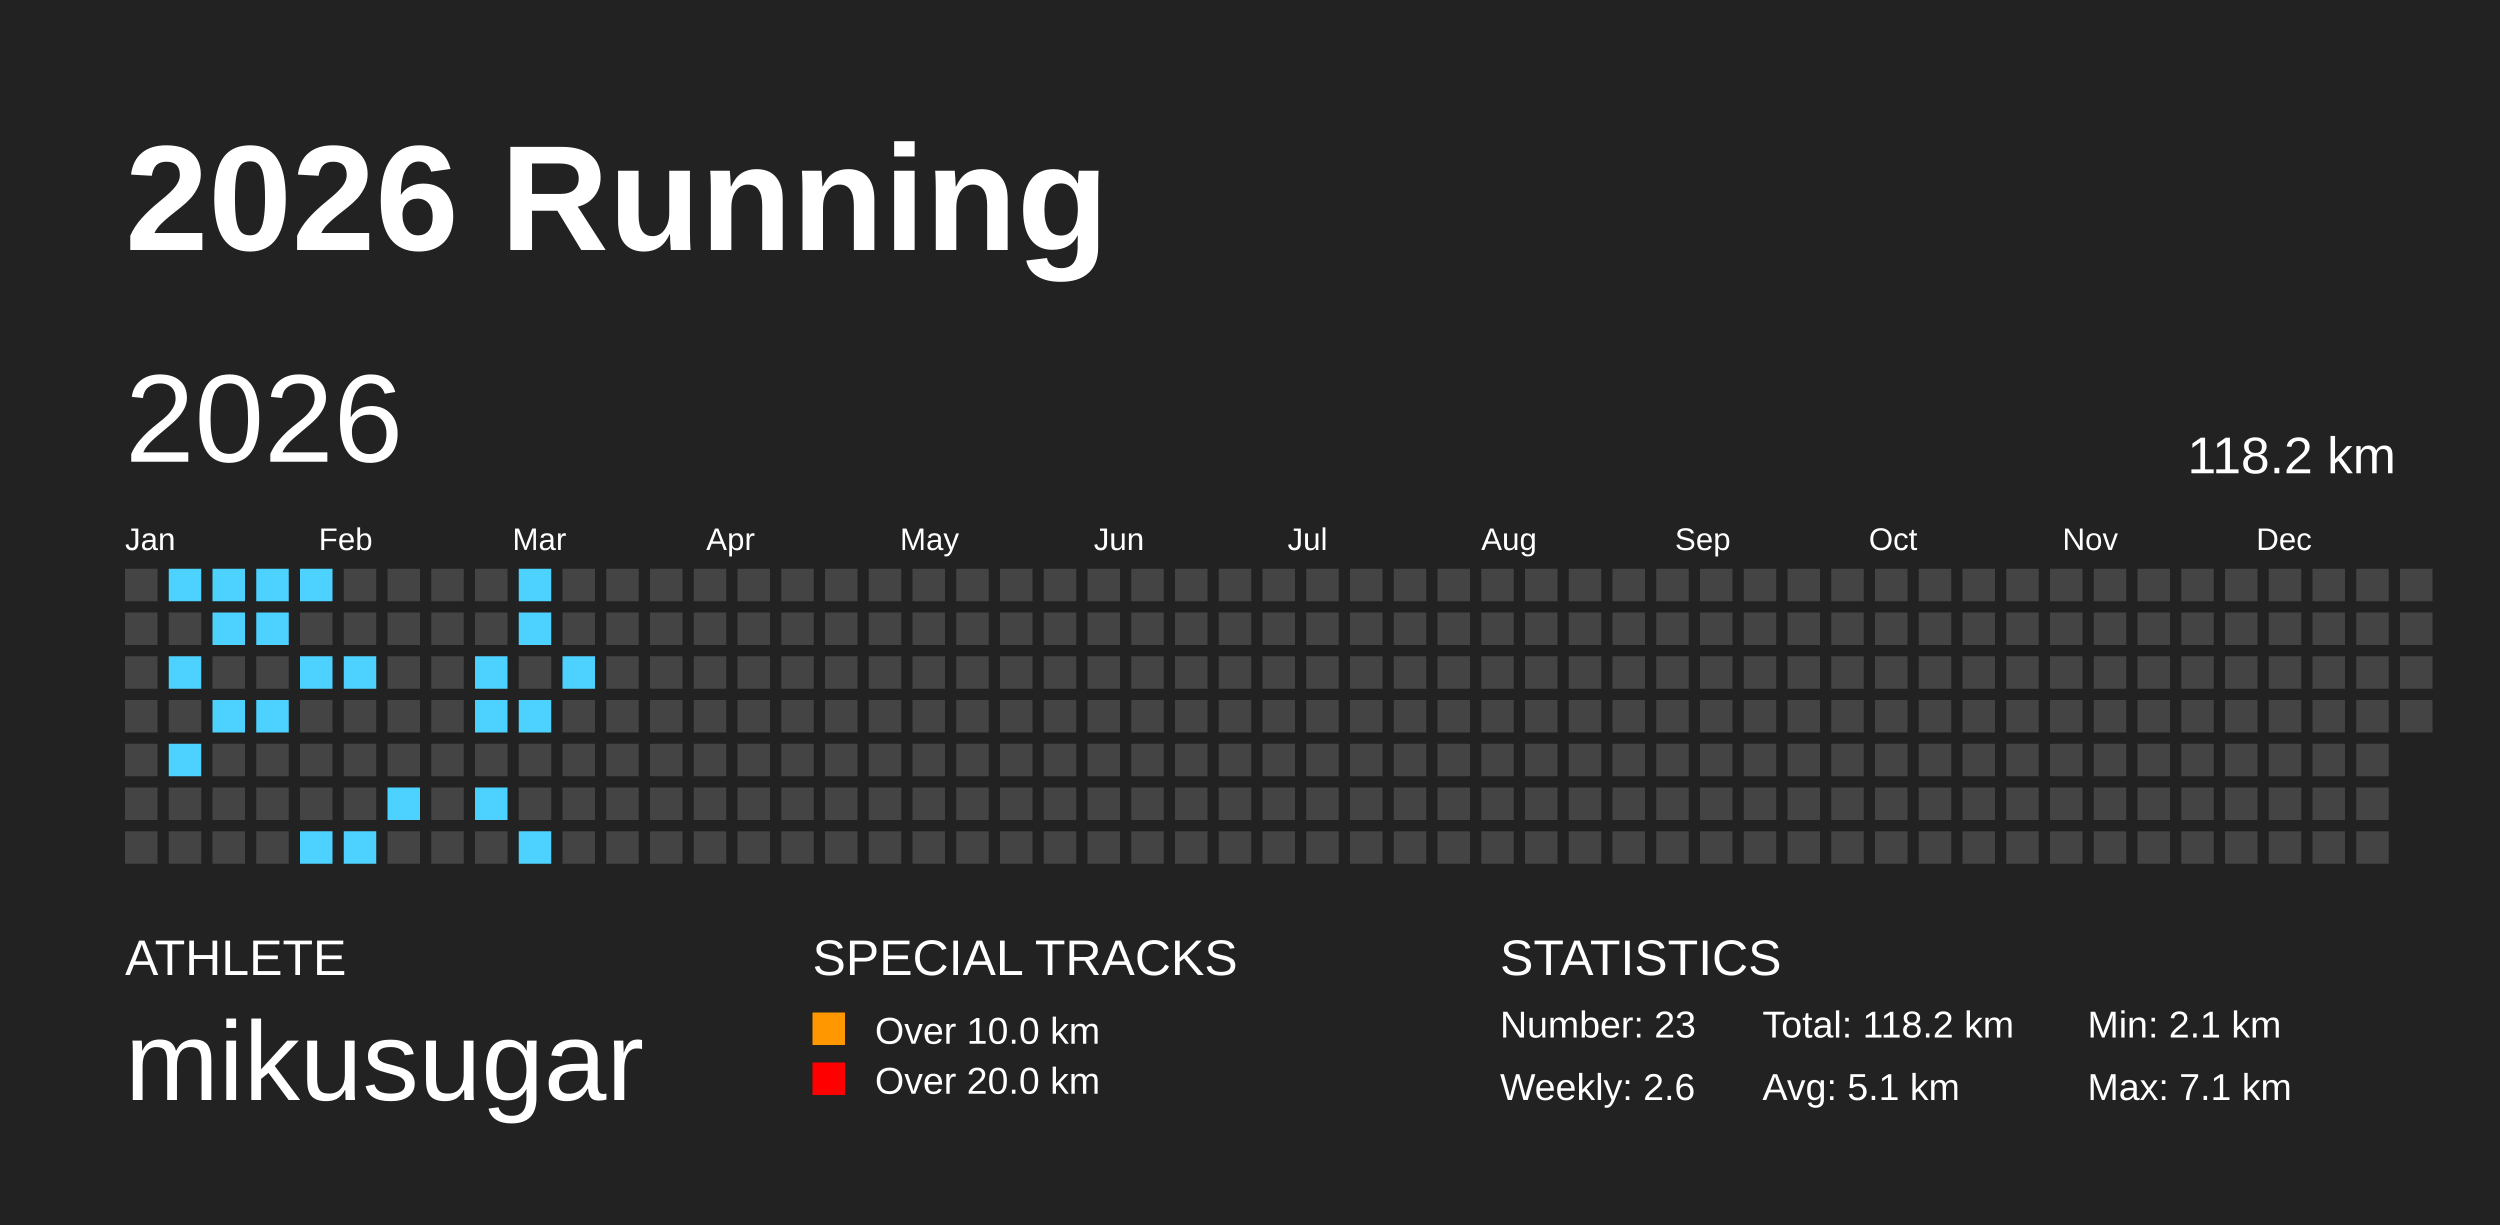
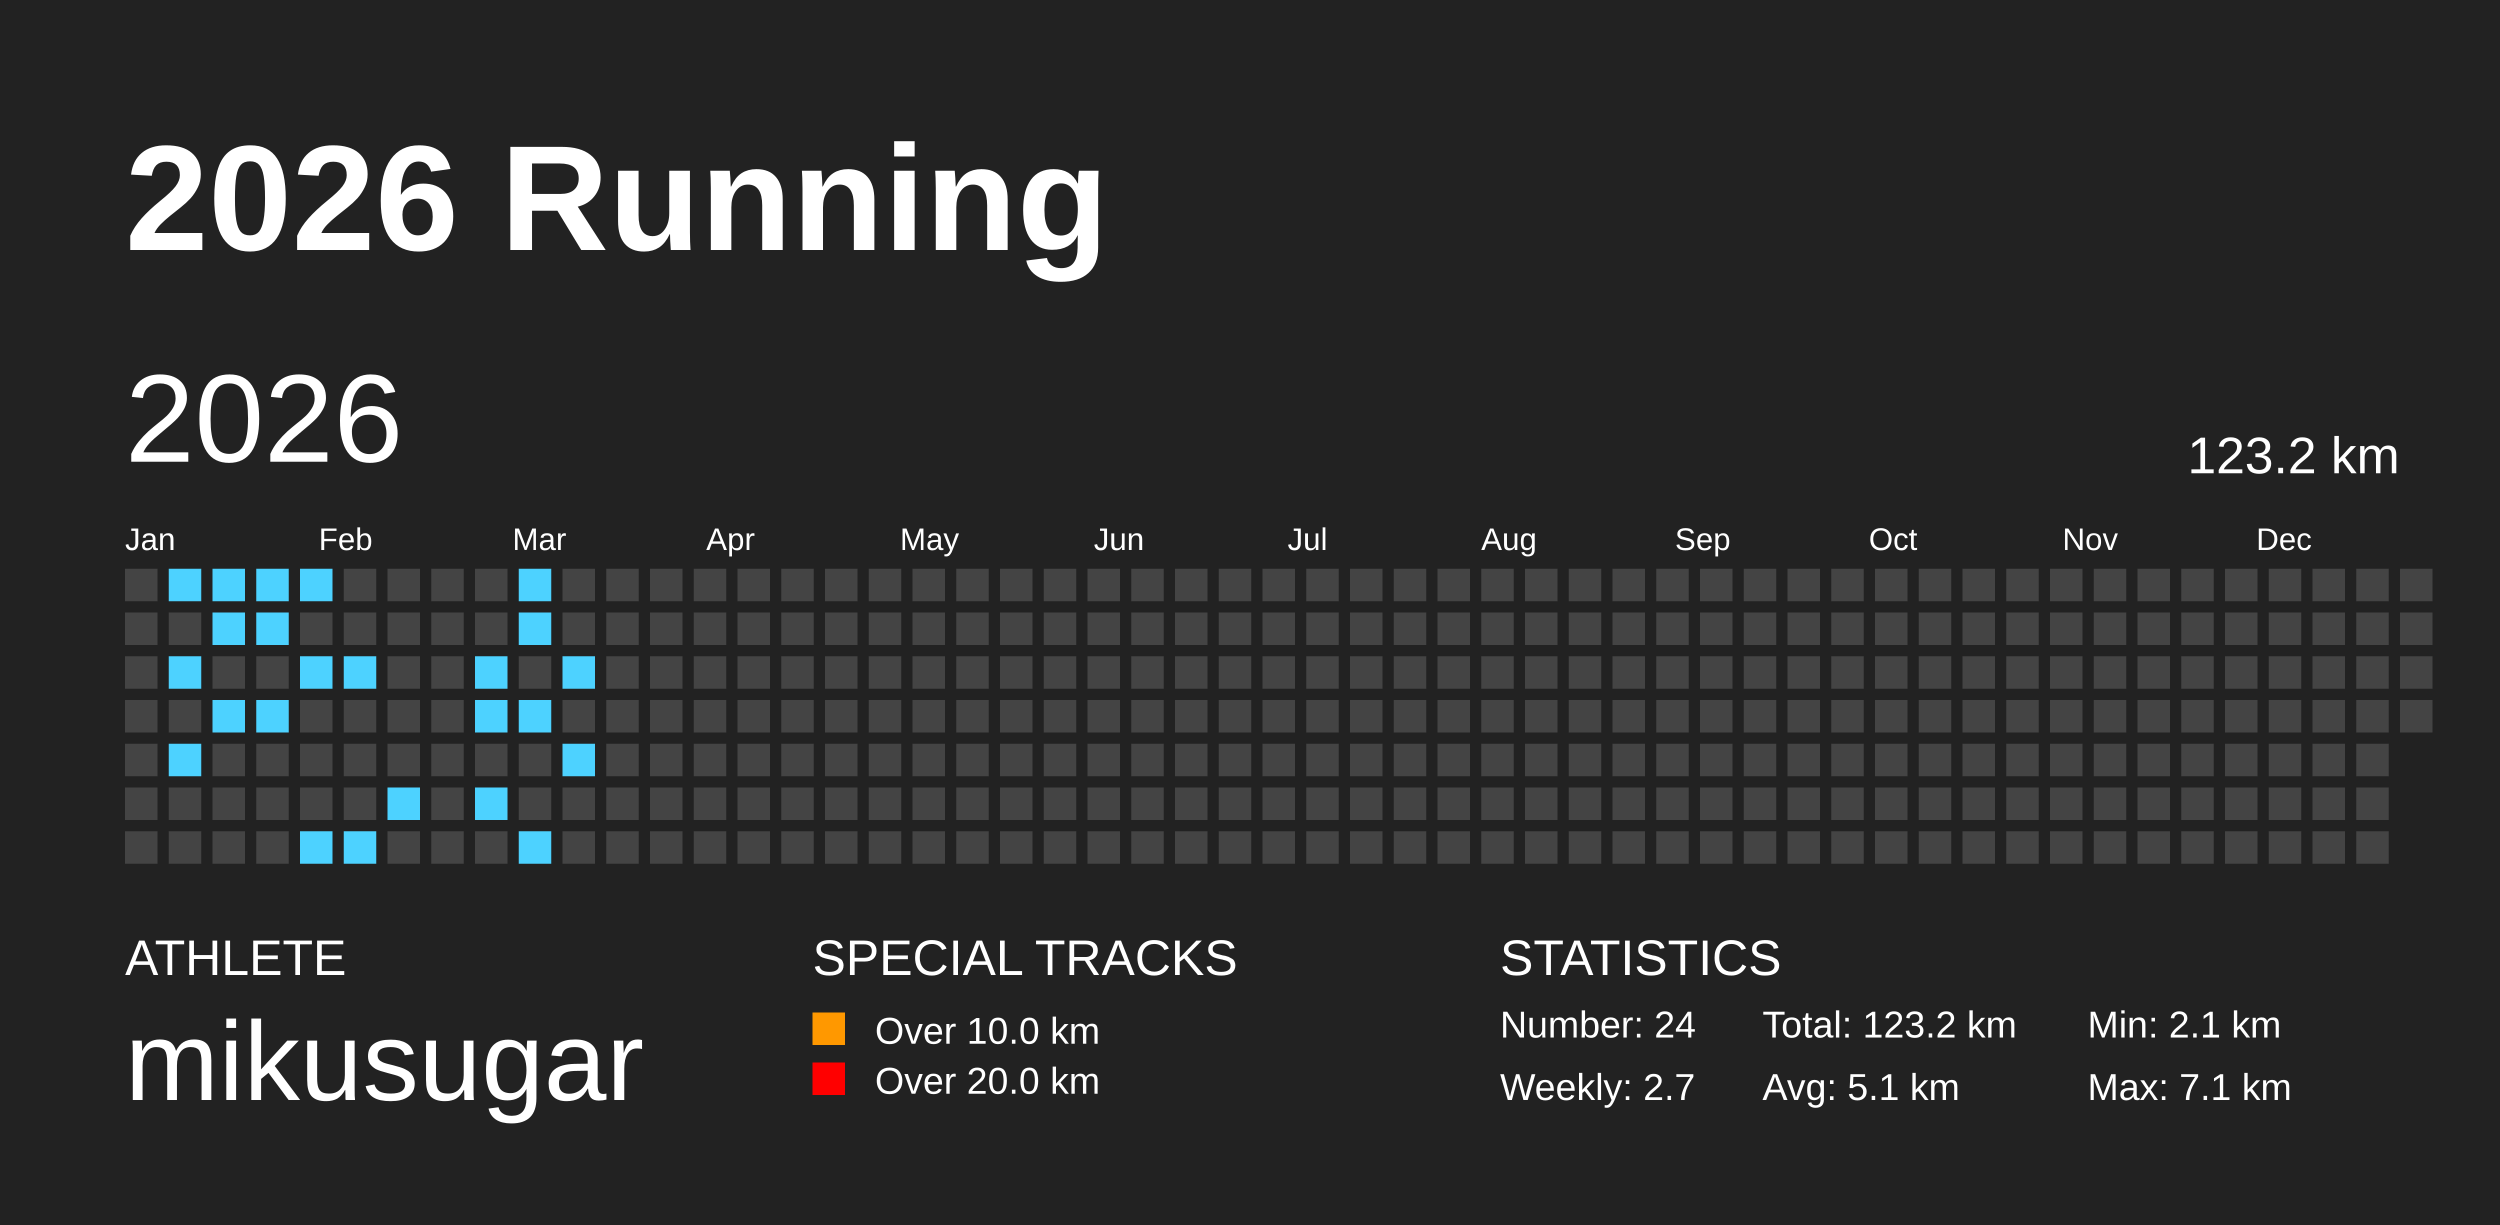
<svg xmlns="http://www.w3.org/2000/svg" baseProfile="full" height="98mm" version="1.1" viewBox="0,0,200,98" width="200mm">
  <defs />
  <rect fill="#222222" height="98" width="200" x="0" y="0" />
  <text fill="#FFFFFF" style="font-size:12px; font-family:Arial; font-weight:bold;" x="10" y="20">2026 Running</text>
  <text fill="#FFFFFF" style="font-size:4px; font-family:Arial" x="10" y="78">ATHLETE</text>
  <text fill="#FFFFFF" style="font-size:9px; font-family:Arial" x="10" y="88">mikusugar</text>
  <text fill="#FFFFFF" style="font-size:4px; font-family:Arial" x="65" y="78">SPECIAL TRACKS</text>
  <rect fill="#ff9800" height="2.6" width="2.6" x="65" y="81" />
  <text fill="#FFFFFF" style="font-size:3px; font-family:Arial" x="70" y="83.5">Over 10.0 km</text>
  <rect fill="red" height="2.6" width="2.6" x="65" y="85" />
  <text fill="#FFFFFF" style="font-size:3px; font-family:Arial" x="70" y="87.5">Over 20.0 km</text>
  <text fill="#FFFFFF" style="font-size:4px; font-family:Arial" x="120" y="78">STATISTICS</text>
-   <text fill="#FFFFFF" style="font-size:3px; font-family:Arial" x="120" y="83">Number: 23</text>
-   <text fill="#FFFFFF" style="font-size:3px; font-family:Arial" x="120" y="88">Weekly: 2.6</text>
-   <text fill="#FFFFFF" style="font-size:3px; font-family:Arial" x="141" y="83">Total: 118.2 km</text>
+   <text fill="#FFFFFF" style="font-size:3px; font-family:Arial" x="120" y="83">Number: 24</text>
+   <text fill="#FFFFFF" style="font-size:3px; font-family:Arial" x="120" y="88">Weekly: 2.7</text>
+   <text fill="#FFFFFF" style="font-size:3px; font-family:Arial" x="141" y="83">Total: 123.2 km</text>
  <text fill="#FFFFFF" style="font-size:3px; font-family:Arial" x="141" y="88">Avg: 5.1 km</text>
  <text fill="#FFFFFF" style="font-size:3px; font-family:Arial" x="167" y="83">Min: 2.1 km</text>
  <text fill="#FFFFFF" style="font-size:3px; font-family:Arial" x="167" y="88">Max: 7.1 km</text>
  <text dominant-baseline="hanging" fill="#FFFFFF" style="font-size:10.0px; font-family:Arial;" x="10" y="30">2026</text>
-   <text dominant-baseline="hanging" fill="#FFFFFF" style="font-size:4.125px; font-family:Arial;" x="175" y="35">118.2 km</text>
+   <text dominant-baseline="hanging" fill="#FFFFFF" style="font-size:4.125px; font-family:Arial;" x="175" y="35">123.2 km</text>
  <text fill="#FFFFFF" style="font-size:2.5px; font-family:Arial" x="10.0" y="44">Jan</text>
  <text fill="#FFFFFF" style="font-size:2.5px; font-family:Arial" x="25.5" y="44">Feb</text>
  <text fill="#FFFFFF" style="font-size:2.5px; font-family:Arial" x="41.0" y="44">Mar</text>
  <text fill="#FFFFFF" style="font-size:2.5px; font-family:Arial" x="56.5" y="44">Apr</text>
  <text fill="#FFFFFF" style="font-size:2.5px; font-family:Arial" x="72.0" y="44">May</text>
  <text fill="#FFFFFF" style="font-size:2.5px; font-family:Arial" x="87.5" y="44">Jun</text>
  <text fill="#FFFFFF" style="font-size:2.5px; font-family:Arial" x="103.0" y="44">Jul</text>
  <text fill="#FFFFFF" style="font-size:2.5px; font-family:Arial" x="118.5" y="44">Aug</text>
  <text fill="#FFFFFF" style="font-size:2.5px; font-family:Arial" x="134.0" y="44">Sep</text>
  <text fill="#FFFFFF" style="font-size:2.5px; font-family:Arial" x="149.5" y="44">Oct</text>
  <text fill="#FFFFFF" style="font-size:2.5px; font-family:Arial" x="165.0" y="44">Nov</text>
  <text fill="#FFFFFF" style="font-size:2.5px; font-family:Arial" x="180.5" y="44">Dec</text>
  <rect fill="#444444" height="2.6" width="2.6" x="10.0" y="45.5" />
  <rect fill="#444444" height="2.6" width="2.6" x="10.0" y="49.0" />
  <rect fill="#444444" height="2.6" width="2.6" x="10.0" y="52.5" />
  <rect fill="#444444" height="2.6" width="2.6" x="10.0" y="56.0" />
  <rect fill="#444444" height="2.6" width="2.6" x="10.0" y="59.5" />
  <rect fill="#444444" height="2.6" width="2.6" x="10.0" y="63.0" />
  <rect fill="#444444" height="2.6" width="2.6" x="10.0" y="66.5" />
  <rect fill="#4DD2FF" height="2.6" width="2.6" x="13.5" y="45.5" />
  <rect fill="#444444" height="2.6" width="2.6" x="13.5" y="49.0" />
  <rect fill="#4DD2FF" height="2.6" width="2.6" x="13.5" y="52.5" />
  <rect fill="#444444" height="2.6" width="2.6" x="13.5" y="56.0" />
  <rect fill="#4DD2FF" height="2.6" width="2.6" x="13.5" y="59.5" />
  <rect fill="#444444" height="2.6" width="2.6" x="13.5" y="63.0" />
  <rect fill="#444444" height="2.6" width="2.6" x="13.5" y="66.5" />
  <rect fill="#4DD2FF" height="2.6" width="2.6" x="17.0" y="45.5" />
  <rect fill="#4DD2FF" height="2.6" width="2.6" x="17.0" y="49.0" />
  <rect fill="#444444" height="2.6" width="2.6" x="17.0" y="52.5" />
  <rect fill="#4DD2FF" height="2.6" width="2.6" x="17.0" y="56.0" />
  <rect fill="#444444" height="2.6" width="2.6" x="17.0" y="59.5" />
  <rect fill="#444444" height="2.6" width="2.6" x="17.0" y="63.0" />
  <rect fill="#444444" height="2.6" width="2.6" x="17.0" y="66.5" />
  <rect fill="#4DD2FF" height="2.6" width="2.6" x="20.5" y="45.5" />
  <rect fill="#4DD2FF" height="2.6" width="2.6" x="20.5" y="49.0" />
  <rect fill="#444444" height="2.6" width="2.6" x="20.5" y="52.5" />
  <rect fill="#4DD2FF" height="2.6" width="2.6" x="20.5" y="56.0" />
  <rect fill="#444444" height="2.6" width="2.6" x="20.5" y="59.5" />
  <rect fill="#444444" height="2.6" width="2.6" x="20.5" y="63.0" />
  <rect fill="#444444" height="2.6" width="2.6" x="20.5" y="66.5" />
  <rect fill="#4DD2FF" height="2.6" width="2.6" x="24.0" y="45.5" />
  <rect fill="#444444" height="2.6" width="2.6" x="24.0" y="49.0" />
  <rect fill="#4DD2FF" height="2.6" width="2.6" x="24.0" y="52.5" />
  <rect fill="#444444" height="2.6" width="2.6" x="24.0" y="56.0" />
  <rect fill="#444444" height="2.6" width="2.6" x="24.0" y="59.5" />
  <rect fill="#444444" height="2.6" width="2.6" x="24.0" y="63.0" />
  <rect fill="#4DD2FF" height="2.6" width="2.6" x="24.0" y="66.5" />
  <rect fill="#444444" height="2.6" width="2.6" x="27.5" y="45.5" />
  <rect fill="#444444" height="2.6" width="2.6" x="27.5" y="49.0" />
  <rect fill="#4DD2FF" height="2.6" width="2.6" x="27.5" y="52.5" />
  <rect fill="#444444" height="2.6" width="2.6" x="27.5" y="56.0" />
  <rect fill="#444444" height="2.6" width="2.6" x="27.5" y="59.5" />
  <rect fill="#444444" height="2.6" width="2.6" x="27.5" y="63.0" />
  <rect fill="#4DD2FF" height="2.6" width="2.6" x="27.5" y="66.5" />
  <rect fill="#444444" height="2.6" width="2.6" x="31.0" y="45.5" />
  <rect fill="#444444" height="2.6" width="2.6" x="31.0" y="49.0" />
  <rect fill="#444444" height="2.6" width="2.6" x="31.0" y="52.5" />
  <rect fill="#444444" height="2.6" width="2.6" x="31.0" y="56.0" />
  <rect fill="#444444" height="2.6" width="2.6" x="31.0" y="59.5" />
  <rect fill="#4DD2FF" height="2.6" width="2.6" x="31.0" y="63.0" />
  <rect fill="#444444" height="2.6" width="2.6" x="31.0" y="66.5" />
  <rect fill="#444444" height="2.6" width="2.6" x="34.5" y="45.5" />
  <rect fill="#444444" height="2.6" width="2.6" x="34.5" y="49.0" />
  <rect fill="#444444" height="2.6" width="2.6" x="34.5" y="52.5" />
  <rect fill="#444444" height="2.6" width="2.6" x="34.5" y="56.0" />
  <rect fill="#444444" height="2.6" width="2.6" x="34.5" y="59.5" />
  <rect fill="#444444" height="2.6" width="2.6" x="34.5" y="63.0" />
  <rect fill="#444444" height="2.6" width="2.6" x="34.5" y="66.5" />
  <rect fill="#444444" height="2.6" width="2.6" x="38.0" y="45.5" />
  <rect fill="#444444" height="2.6" width="2.6" x="38.0" y="49.0" />
  <rect fill="#4DD2FF" height="2.6" width="2.6" x="38.0" y="52.5" />
  <rect fill="#4DD2FF" height="2.6" width="2.6" x="38.0" y="56.0" />
  <rect fill="#444444" height="2.6" width="2.6" x="38.0" y="59.5" />
  <rect fill="#4DD2FF" height="2.6" width="2.6" x="38.0" y="63.0" />
  <rect fill="#444444" height="2.6" width="2.6" x="38.0" y="66.5" />
  <rect fill="#4DD2FF" height="2.6" width="2.6" x="41.5" y="45.5" />
  <rect fill="#4DD2FF" height="2.6" width="2.6" x="41.5" y="49.0" />
  <rect fill="#444444" height="2.6" width="2.6" x="41.5" y="52.5" />
  <rect fill="#4DD2FF" height="2.6" width="2.6" x="41.5" y="56.0" />
  <rect fill="#444444" height="2.6" width="2.6" x="41.5" y="59.5" />
  <rect fill="#444444" height="2.6" width="2.6" x="41.5" y="63.0" />
  <rect fill="#4DD2FF" height="2.6" width="2.6" x="41.5" y="66.5" />
  <rect fill="#444444" height="2.6" width="2.6" x="45.0" y="45.5" />
  <rect fill="#444444" height="2.6" width="2.6" x="45.0" y="49.0" />
  <rect fill="#4DD2FF" height="2.6" width="2.6" x="45.0" y="52.5" />
  <rect fill="#444444" height="2.6" width="2.6" x="45.0" y="56.0" />
-   <rect fill="#444444" height="2.6" width="2.6" x="45.0" y="59.5" />
+   <rect fill="#4DD2FF" height="2.6" width="2.6" x="45.0" y="59.5" />
  <rect fill="#444444" height="2.6" width="2.6" x="45.0" y="63.0" />
  <rect fill="#444444" height="2.6" width="2.6" x="45.0" y="66.5" />
  <rect fill="#444444" height="2.6" width="2.6" x="48.5" y="45.5" />
  <rect fill="#444444" height="2.6" width="2.6" x="48.5" y="49.0" />
  <rect fill="#444444" height="2.6" width="2.6" x="48.5" y="52.5" />
  <rect fill="#444444" height="2.6" width="2.6" x="48.5" y="56.0" />
  <rect fill="#444444" height="2.6" width="2.6" x="48.5" y="59.5" />
  <rect fill="#444444" height="2.6" width="2.6" x="48.5" y="63.0" />
  <rect fill="#444444" height="2.6" width="2.6" x="48.5" y="66.5" />
  <rect fill="#444444" height="2.6" width="2.6" x="52.0" y="45.5" />
  <rect fill="#444444" height="2.6" width="2.6" x="52.0" y="49.0" />
  <rect fill="#444444" height="2.6" width="2.6" x="52.0" y="52.5" />
  <rect fill="#444444" height="2.6" width="2.6" x="52.0" y="56.0" />
  <rect fill="#444444" height="2.6" width="2.6" x="52.0" y="59.5" />
  <rect fill="#444444" height="2.6" width="2.6" x="52.0" y="63.0" />
  <rect fill="#444444" height="2.6" width="2.6" x="52.0" y="66.5" />
  <rect fill="#444444" height="2.6" width="2.6" x="55.5" y="45.5" />
  <rect fill="#444444" height="2.6" width="2.6" x="55.5" y="49.0" />
  <rect fill="#444444" height="2.6" width="2.6" x="55.5" y="52.5" />
  <rect fill="#444444" height="2.6" width="2.6" x="55.5" y="56.0" />
  <rect fill="#444444" height="2.6" width="2.6" x="55.5" y="59.5" />
  <rect fill="#444444" height="2.6" width="2.6" x="55.5" y="63.0" />
  <rect fill="#444444" height="2.6" width="2.6" x="55.5" y="66.5" />
  <rect fill="#444444" height="2.6" width="2.6" x="59.0" y="45.5" />
  <rect fill="#444444" height="2.6" width="2.6" x="59.0" y="49.0" />
  <rect fill="#444444" height="2.6" width="2.6" x="59.0" y="52.5" />
  <rect fill="#444444" height="2.6" width="2.6" x="59.0" y="56.0" />
  <rect fill="#444444" height="2.6" width="2.6" x="59.0" y="59.5" />
  <rect fill="#444444" height="2.6" width="2.6" x="59.0" y="63.0" />
  <rect fill="#444444" height="2.6" width="2.6" x="59.0" y="66.5" />
  <rect fill="#444444" height="2.6" width="2.6" x="62.5" y="45.5" />
  <rect fill="#444444" height="2.6" width="2.6" x="62.5" y="49.0" />
  <rect fill="#444444" height="2.6" width="2.6" x="62.5" y="52.5" />
  <rect fill="#444444" height="2.6" width="2.6" x="62.5" y="56.0" />
  <rect fill="#444444" height="2.6" width="2.6" x="62.5" y="59.5" />
  <rect fill="#444444" height="2.6" width="2.6" x="62.5" y="63.0" />
  <rect fill="#444444" height="2.6" width="2.6" x="62.5" y="66.5" />
  <rect fill="#444444" height="2.6" width="2.6" x="66.0" y="45.5" />
  <rect fill="#444444" height="2.6" width="2.6" x="66.0" y="49.0" />
  <rect fill="#444444" height="2.6" width="2.6" x="66.0" y="52.5" />
  <rect fill="#444444" height="2.6" width="2.6" x="66.0" y="56.0" />
  <rect fill="#444444" height="2.6" width="2.6" x="66.0" y="59.5" />
  <rect fill="#444444" height="2.6" width="2.6" x="66.0" y="63.0" />
  <rect fill="#444444" height="2.6" width="2.6" x="66.0" y="66.5" />
  <rect fill="#444444" height="2.6" width="2.6" x="69.5" y="45.5" />
  <rect fill="#444444" height="2.6" width="2.6" x="69.5" y="49.0" />
  <rect fill="#444444" height="2.6" width="2.6" x="69.5" y="52.5" />
  <rect fill="#444444" height="2.6" width="2.6" x="69.5" y="56.0" />
  <rect fill="#444444" height="2.6" width="2.6" x="69.5" y="59.5" />
  <rect fill="#444444" height="2.6" width="2.6" x="69.5" y="63.0" />
  <rect fill="#444444" height="2.6" width="2.6" x="69.5" y="66.5" />
  <rect fill="#444444" height="2.6" width="2.6" x="73.0" y="45.5" />
  <rect fill="#444444" height="2.6" width="2.6" x="73.0" y="49.0" />
  <rect fill="#444444" height="2.6" width="2.6" x="73.0" y="52.5" />
  <rect fill="#444444" height="2.6" width="2.6" x="73.0" y="56.0" />
  <rect fill="#444444" height="2.6" width="2.6" x="73.0" y="59.5" />
  <rect fill="#444444" height="2.6" width="2.6" x="73.0" y="63.0" />
  <rect fill="#444444" height="2.6" width="2.6" x="73.0" y="66.5" />
  <rect fill="#444444" height="2.6" width="2.6" x="76.5" y="45.5" />
  <rect fill="#444444" height="2.6" width="2.6" x="76.5" y="49.0" />
  <rect fill="#444444" height="2.6" width="2.6" x="76.5" y="52.5" />
  <rect fill="#444444" height="2.6" width="2.6" x="76.5" y="56.0" />
  <rect fill="#444444" height="2.6" width="2.6" x="76.5" y="59.5" />
  <rect fill="#444444" height="2.6" width="2.6" x="76.5" y="63.0" />
  <rect fill="#444444" height="2.6" width="2.6" x="76.5" y="66.5" />
  <rect fill="#444444" height="2.6" width="2.6" x="80.0" y="45.5" />
  <rect fill="#444444" height="2.6" width="2.6" x="80.0" y="49.0" />
  <rect fill="#444444" height="2.6" width="2.6" x="80.0" y="52.5" />
  <rect fill="#444444" height="2.6" width="2.6" x="80.0" y="56.0" />
  <rect fill="#444444" height="2.6" width="2.6" x="80.0" y="59.5" />
  <rect fill="#444444" height="2.6" width="2.6" x="80.0" y="63.0" />
  <rect fill="#444444" height="2.6" width="2.6" x="80.0" y="66.5" />
  <rect fill="#444444" height="2.6" width="2.6" x="83.5" y="45.5" />
  <rect fill="#444444" height="2.6" width="2.6" x="83.5" y="49.0" />
  <rect fill="#444444" height="2.6" width="2.6" x="83.5" y="52.5" />
  <rect fill="#444444" height="2.6" width="2.6" x="83.5" y="56.0" />
  <rect fill="#444444" height="2.6" width="2.6" x="83.5" y="59.5" />
  <rect fill="#444444" height="2.6" width="2.6" x="83.5" y="63.0" />
  <rect fill="#444444" height="2.6" width="2.6" x="83.5" y="66.5" />
  <rect fill="#444444" height="2.6" width="2.6" x="87.0" y="45.5" />
  <rect fill="#444444" height="2.6" width="2.6" x="87.0" y="49.0" />
  <rect fill="#444444" height="2.6" width="2.6" x="87.0" y="52.5" />
  <rect fill="#444444" height="2.6" width="2.6" x="87.0" y="56.0" />
  <rect fill="#444444" height="2.6" width="2.6" x="87.0" y="59.5" />
  <rect fill="#444444" height="2.6" width="2.6" x="87.0" y="63.0" />
  <rect fill="#444444" height="2.6" width="2.6" x="87.0" y="66.5" />
  <rect fill="#444444" height="2.6" width="2.6" x="90.5" y="45.5" />
  <rect fill="#444444" height="2.6" width="2.6" x="90.5" y="49.0" />
  <rect fill="#444444" height="2.6" width="2.6" x="90.5" y="52.5" />
  <rect fill="#444444" height="2.6" width="2.6" x="90.5" y="56.0" />
  <rect fill="#444444" height="2.6" width="2.6" x="90.5" y="59.5" />
  <rect fill="#444444" height="2.6" width="2.6" x="90.5" y="63.0" />
  <rect fill="#444444" height="2.6" width="2.6" x="90.5" y="66.5" />
  <rect fill="#444444" height="2.6" width="2.6" x="94.0" y="45.5" />
  <rect fill="#444444" height="2.6" width="2.6" x="94.0" y="49.0" />
  <rect fill="#444444" height="2.6" width="2.6" x="94.0" y="52.5" />
  <rect fill="#444444" height="2.6" width="2.6" x="94.0" y="56.0" />
  <rect fill="#444444" height="2.6" width="2.6" x="94.0" y="59.5" />
  <rect fill="#444444" height="2.6" width="2.6" x="94.0" y="63.0" />
  <rect fill="#444444" height="2.6" width="2.6" x="94.0" y="66.5" />
  <rect fill="#444444" height="2.6" width="2.6" x="97.5" y="45.5" />
  <rect fill="#444444" height="2.6" width="2.6" x="97.5" y="49.0" />
  <rect fill="#444444" height="2.6" width="2.6" x="97.5" y="52.5" />
  <rect fill="#444444" height="2.6" width="2.6" x="97.5" y="56.0" />
  <rect fill="#444444" height="2.6" width="2.6" x="97.5" y="59.5" />
  <rect fill="#444444" height="2.6" width="2.6" x="97.5" y="63.0" />
  <rect fill="#444444" height="2.6" width="2.6" x="97.5" y="66.5" />
  <rect fill="#444444" height="2.6" width="2.6" x="101.0" y="45.5" />
  <rect fill="#444444" height="2.6" width="2.6" x="101.0" y="49.0" />
  <rect fill="#444444" height="2.6" width="2.6" x="101.0" y="52.5" />
  <rect fill="#444444" height="2.6" width="2.6" x="101.0" y="56.0" />
  <rect fill="#444444" height="2.6" width="2.6" x="101.0" y="59.5" />
  <rect fill="#444444" height="2.6" width="2.6" x="101.0" y="63.0" />
  <rect fill="#444444" height="2.6" width="2.6" x="101.0" y="66.5" />
  <rect fill="#444444" height="2.6" width="2.6" x="104.5" y="45.5" />
  <rect fill="#444444" height="2.6" width="2.6" x="104.5" y="49.0" />
  <rect fill="#444444" height="2.6" width="2.6" x="104.5" y="52.5" />
  <rect fill="#444444" height="2.6" width="2.6" x="104.5" y="56.0" />
  <rect fill="#444444" height="2.6" width="2.6" x="104.5" y="59.5" />
  <rect fill="#444444" height="2.6" width="2.6" x="104.5" y="63.0" />
  <rect fill="#444444" height="2.6" width="2.6" x="104.5" y="66.5" />
  <rect fill="#444444" height="2.6" width="2.6" x="108.0" y="45.5" />
  <rect fill="#444444" height="2.6" width="2.6" x="108.0" y="49.0" />
  <rect fill="#444444" height="2.6" width="2.6" x="108.0" y="52.5" />
  <rect fill="#444444" height="2.6" width="2.6" x="108.0" y="56.0" />
  <rect fill="#444444" height="2.6" width="2.6" x="108.0" y="59.5" />
  <rect fill="#444444" height="2.6" width="2.6" x="108.0" y="63.0" />
  <rect fill="#444444" height="2.6" width="2.6" x="108.0" y="66.5" />
  <rect fill="#444444" height="2.6" width="2.6" x="111.5" y="45.5" />
  <rect fill="#444444" height="2.6" width="2.6" x="111.5" y="49.0" />
  <rect fill="#444444" height="2.6" width="2.6" x="111.5" y="52.5" />
  <rect fill="#444444" height="2.6" width="2.6" x="111.5" y="56.0" />
  <rect fill="#444444" height="2.6" width="2.6" x="111.5" y="59.5" />
  <rect fill="#444444" height="2.6" width="2.6" x="111.5" y="63.0" />
  <rect fill="#444444" height="2.6" width="2.6" x="111.5" y="66.5" />
  <rect fill="#444444" height="2.6" width="2.6" x="115.0" y="45.5" />
  <rect fill="#444444" height="2.6" width="2.6" x="115.0" y="49.0" />
  <rect fill="#444444" height="2.6" width="2.6" x="115.0" y="52.5" />
  <rect fill="#444444" height="2.6" width="2.6" x="115.0" y="56.0" />
  <rect fill="#444444" height="2.6" width="2.6" x="115.0" y="59.5" />
  <rect fill="#444444" height="2.6" width="2.6" x="115.0" y="63.0" />
  <rect fill="#444444" height="2.6" width="2.6" x="115.0" y="66.5" />
  <rect fill="#444444" height="2.6" width="2.6" x="118.5" y="45.5" />
  <rect fill="#444444" height="2.6" width="2.6" x="118.5" y="49.0" />
  <rect fill="#444444" height="2.6" width="2.6" x="118.5" y="52.5" />
  <rect fill="#444444" height="2.6" width="2.6" x="118.5" y="56.0" />
  <rect fill="#444444" height="2.6" width="2.6" x="118.5" y="59.5" />
  <rect fill="#444444" height="2.6" width="2.6" x="118.5" y="63.0" />
  <rect fill="#444444" height="2.6" width="2.6" x="118.5" y="66.5" />
  <rect fill="#444444" height="2.6" width="2.6" x="122.0" y="45.5" />
  <rect fill="#444444" height="2.6" width="2.6" x="122.0" y="49.0" />
  <rect fill="#444444" height="2.6" width="2.6" x="122.0" y="52.5" />
  <rect fill="#444444" height="2.6" width="2.6" x="122.0" y="56.0" />
  <rect fill="#444444" height="2.6" width="2.6" x="122.0" y="59.5" />
  <rect fill="#444444" height="2.6" width="2.6" x="122.0" y="63.0" />
  <rect fill="#444444" height="2.6" width="2.6" x="122.0" y="66.5" />
  <rect fill="#444444" height="2.6" width="2.6" x="125.5" y="45.5" />
  <rect fill="#444444" height="2.6" width="2.6" x="125.5" y="49.0" />
  <rect fill="#444444" height="2.6" width="2.6" x="125.5" y="52.5" />
  <rect fill="#444444" height="2.6" width="2.6" x="125.5" y="56.0" />
  <rect fill="#444444" height="2.6" width="2.6" x="125.5" y="59.5" />
  <rect fill="#444444" height="2.6" width="2.6" x="125.5" y="63.0" />
  <rect fill="#444444" height="2.6" width="2.6" x="125.5" y="66.5" />
  <rect fill="#444444" height="2.6" width="2.6" x="129.0" y="45.5" />
  <rect fill="#444444" height="2.6" width="2.6" x="129.0" y="49.0" />
  <rect fill="#444444" height="2.6" width="2.6" x="129.0" y="52.5" />
  <rect fill="#444444" height="2.6" width="2.6" x="129.0" y="56.0" />
  <rect fill="#444444" height="2.6" width="2.6" x="129.0" y="59.5" />
  <rect fill="#444444" height="2.6" width="2.6" x="129.0" y="63.0" />
  <rect fill="#444444" height="2.6" width="2.6" x="129.0" y="66.5" />
  <rect fill="#444444" height="2.6" width="2.6" x="132.5" y="45.5" />
  <rect fill="#444444" height="2.6" width="2.6" x="132.5" y="49.0" />
  <rect fill="#444444" height="2.6" width="2.6" x="132.5" y="52.5" />
  <rect fill="#444444" height="2.6" width="2.6" x="132.5" y="56.0" />
  <rect fill="#444444" height="2.6" width="2.6" x="132.5" y="59.5" />
  <rect fill="#444444" height="2.6" width="2.6" x="132.5" y="63.0" />
  <rect fill="#444444" height="2.6" width="2.6" x="132.5" y="66.5" />
  <rect fill="#444444" height="2.6" width="2.6" x="136.0" y="45.5" />
  <rect fill="#444444" height="2.6" width="2.6" x="136.0" y="49.0" />
  <rect fill="#444444" height="2.6" width="2.6" x="136.0" y="52.5" />
  <rect fill="#444444" height="2.6" width="2.6" x="136.0" y="56.0" />
  <rect fill="#444444" height="2.6" width="2.6" x="136.0" y="59.5" />
  <rect fill="#444444" height="2.6" width="2.6" x="136.0" y="63.0" />
  <rect fill="#444444" height="2.6" width="2.6" x="136.0" y="66.5" />
  <rect fill="#444444" height="2.6" width="2.6" x="139.5" y="45.5" />
  <rect fill="#444444" height="2.6" width="2.6" x="139.5" y="49.0" />
  <rect fill="#444444" height="2.6" width="2.6" x="139.5" y="52.5" />
  <rect fill="#444444" height="2.6" width="2.6" x="139.5" y="56.0" />
  <rect fill="#444444" height="2.6" width="2.6" x="139.5" y="59.5" />
  <rect fill="#444444" height="2.6" width="2.6" x="139.5" y="63.0" />
  <rect fill="#444444" height="2.6" width="2.6" x="139.5" y="66.5" />
  <rect fill="#444444" height="2.6" width="2.6" x="143.0" y="45.5" />
  <rect fill="#444444" height="2.6" width="2.6" x="143.0" y="49.0" />
  <rect fill="#444444" height="2.6" width="2.6" x="143.0" y="52.5" />
  <rect fill="#444444" height="2.6" width="2.6" x="143.0" y="56.0" />
  <rect fill="#444444" height="2.6" width="2.6" x="143.0" y="59.5" />
  <rect fill="#444444" height="2.6" width="2.6" x="143.0" y="63.0" />
  <rect fill="#444444" height="2.6" width="2.6" x="143.0" y="66.5" />
  <rect fill="#444444" height="2.6" width="2.6" x="146.5" y="45.5" />
  <rect fill="#444444" height="2.6" width="2.6" x="146.5" y="49.0" />
  <rect fill="#444444" height="2.6" width="2.6" x="146.5" y="52.5" />
  <rect fill="#444444" height="2.6" width="2.6" x="146.5" y="56.0" />
  <rect fill="#444444" height="2.6" width="2.6" x="146.5" y="59.5" />
  <rect fill="#444444" height="2.6" width="2.6" x="146.5" y="63.0" />
  <rect fill="#444444" height="2.6" width="2.6" x="146.5" y="66.5" />
  <rect fill="#444444" height="2.6" width="2.6" x="150.0" y="45.5" />
  <rect fill="#444444" height="2.6" width="2.6" x="150.0" y="49.0" />
  <rect fill="#444444" height="2.6" width="2.6" x="150.0" y="52.5" />
  <rect fill="#444444" height="2.6" width="2.6" x="150.0" y="56.0" />
  <rect fill="#444444" height="2.6" width="2.6" x="150.0" y="59.5" />
  <rect fill="#444444" height="2.6" width="2.6" x="150.0" y="63.0" />
  <rect fill="#444444" height="2.6" width="2.6" x="150.0" y="66.5" />
  <rect fill="#444444" height="2.6" width="2.6" x="153.5" y="45.5" />
  <rect fill="#444444" height="2.6" width="2.6" x="153.5" y="49.0" />
  <rect fill="#444444" height="2.6" width="2.6" x="153.5" y="52.5" />
  <rect fill="#444444" height="2.6" width="2.6" x="153.5" y="56.0" />
  <rect fill="#444444" height="2.6" width="2.6" x="153.5" y="59.5" />
  <rect fill="#444444" height="2.6" width="2.6" x="153.5" y="63.0" />
  <rect fill="#444444" height="2.6" width="2.6" x="153.5" y="66.5" />
  <rect fill="#444444" height="2.6" width="2.6" x="157.0" y="45.5" />
  <rect fill="#444444" height="2.6" width="2.6" x="157.0" y="49.0" />
  <rect fill="#444444" height="2.6" width="2.6" x="157.0" y="52.5" />
  <rect fill="#444444" height="2.6" width="2.6" x="157.0" y="56.0" />
  <rect fill="#444444" height="2.6" width="2.6" x="157.0" y="59.5" />
  <rect fill="#444444" height="2.6" width="2.6" x="157.0" y="63.0" />
  <rect fill="#444444" height="2.6" width="2.6" x="157.0" y="66.5" />
  <rect fill="#444444" height="2.6" width="2.6" x="160.5" y="45.5" />
  <rect fill="#444444" height="2.6" width="2.6" x="160.5" y="49.0" />
  <rect fill="#444444" height="2.6" width="2.6" x="160.5" y="52.5" />
  <rect fill="#444444" height="2.6" width="2.6" x="160.5" y="56.0" />
  <rect fill="#444444" height="2.6" width="2.6" x="160.5" y="59.5" />
  <rect fill="#444444" height="2.6" width="2.6" x="160.5" y="63.0" />
  <rect fill="#444444" height="2.6" width="2.6" x="160.5" y="66.5" />
  <rect fill="#444444" height="2.6" width="2.6" x="164.0" y="45.5" />
  <rect fill="#444444" height="2.6" width="2.6" x="164.0" y="49.0" />
  <rect fill="#444444" height="2.6" width="2.6" x="164.0" y="52.5" />
  <rect fill="#444444" height="2.6" width="2.6" x="164.0" y="56.0" />
  <rect fill="#444444" height="2.6" width="2.6" x="164.0" y="59.5" />
  <rect fill="#444444" height="2.6" width="2.6" x="164.0" y="63.0" />
  <rect fill="#444444" height="2.6" width="2.6" x="164.0" y="66.5" />
  <rect fill="#444444" height="2.6" width="2.6" x="167.5" y="45.5" />
  <rect fill="#444444" height="2.6" width="2.6" x="167.5" y="49.0" />
  <rect fill="#444444" height="2.6" width="2.6" x="167.5" y="52.5" />
  <rect fill="#444444" height="2.6" width="2.6" x="167.5" y="56.0" />
  <rect fill="#444444" height="2.6" width="2.6" x="167.5" y="59.5" />
  <rect fill="#444444" height="2.6" width="2.6" x="167.5" y="63.0" />
  <rect fill="#444444" height="2.6" width="2.6" x="167.5" y="66.5" />
  <rect fill="#444444" height="2.6" width="2.6" x="171.0" y="45.5" />
  <rect fill="#444444" height="2.6" width="2.6" x="171.0" y="49.0" />
  <rect fill="#444444" height="2.6" width="2.6" x="171.0" y="52.5" />
  <rect fill="#444444" height="2.6" width="2.6" x="171.0" y="56.0" />
  <rect fill="#444444" height="2.6" width="2.6" x="171.0" y="59.5" />
  <rect fill="#444444" height="2.6" width="2.6" x="171.0" y="63.0" />
  <rect fill="#444444" height="2.6" width="2.6" x="171.0" y="66.5" />
  <rect fill="#444444" height="2.6" width="2.6" x="174.5" y="45.5" />
  <rect fill="#444444" height="2.6" width="2.6" x="174.5" y="49.0" />
  <rect fill="#444444" height="2.6" width="2.6" x="174.5" y="52.5" />
  <rect fill="#444444" height="2.6" width="2.6" x="174.5" y="56.0" />
  <rect fill="#444444" height="2.6" width="2.6" x="174.5" y="59.5" />
  <rect fill="#444444" height="2.6" width="2.6" x="174.5" y="63.0" />
  <rect fill="#444444" height="2.6" width="2.6" x="174.5" y="66.5" />
  <rect fill="#444444" height="2.6" width="2.6" x="178.0" y="45.5" />
  <rect fill="#444444" height="2.6" width="2.6" x="178.0" y="49.0" />
  <rect fill="#444444" height="2.6" width="2.6" x="178.0" y="52.5" />
  <rect fill="#444444" height="2.6" width="2.6" x="178.0" y="56.0" />
  <rect fill="#444444" height="2.6" width="2.6" x="178.0" y="59.5" />
  <rect fill="#444444" height="2.6" width="2.6" x="178.0" y="63.0" />
  <rect fill="#444444" height="2.6" width="2.6" x="178.0" y="66.5" />
  <rect fill="#444444" height="2.6" width="2.6" x="181.5" y="45.5" />
  <rect fill="#444444" height="2.6" width="2.6" x="181.5" y="49.0" />
  <rect fill="#444444" height="2.6" width="2.6" x="181.5" y="52.5" />
  <rect fill="#444444" height="2.6" width="2.6" x="181.5" y="56.0" />
  <rect fill="#444444" height="2.6" width="2.6" x="181.5" y="59.5" />
  <rect fill="#444444" height="2.6" width="2.6" x="181.5" y="63.0" />
  <rect fill="#444444" height="2.6" width="2.6" x="181.5" y="66.5" />
  <rect fill="#444444" height="2.6" width="2.6" x="185.0" y="45.5" />
  <rect fill="#444444" height="2.6" width="2.6" x="185.0" y="49.0" />
  <rect fill="#444444" height="2.6" width="2.6" x="185.0" y="52.5" />
  <rect fill="#444444" height="2.6" width="2.6" x="185.0" y="56.0" />
  <rect fill="#444444" height="2.6" width="2.6" x="185.0" y="59.5" />
  <rect fill="#444444" height="2.6" width="2.6" x="185.0" y="63.0" />
  <rect fill="#444444" height="2.6" width="2.6" x="185.0" y="66.5" />
  <rect fill="#444444" height="2.6" width="2.6" x="188.5" y="45.5" />
  <rect fill="#444444" height="2.6" width="2.6" x="188.5" y="49.0" />
  <rect fill="#444444" height="2.6" width="2.6" x="188.5" y="52.5" />
  <rect fill="#444444" height="2.6" width="2.6" x="188.5" y="56.0" />
  <rect fill="#444444" height="2.6" width="2.6" x="188.5" y="59.5" />
  <rect fill="#444444" height="2.6" width="2.6" x="188.5" y="63.0" />
  <rect fill="#444444" height="2.6" width="2.6" x="188.5" y="66.5" />
  <rect fill="#444444" height="2.6" width="2.6" x="192.0" y="45.5" />
  <rect fill="#444444" height="2.6" width="2.6" x="192.0" y="49.0" />
  <rect fill="#444444" height="2.6" width="2.6" x="192.0" y="52.5" />
  <rect fill="#444444" height="2.6" width="2.6" x="192.0" y="56.0" />
</svg>
